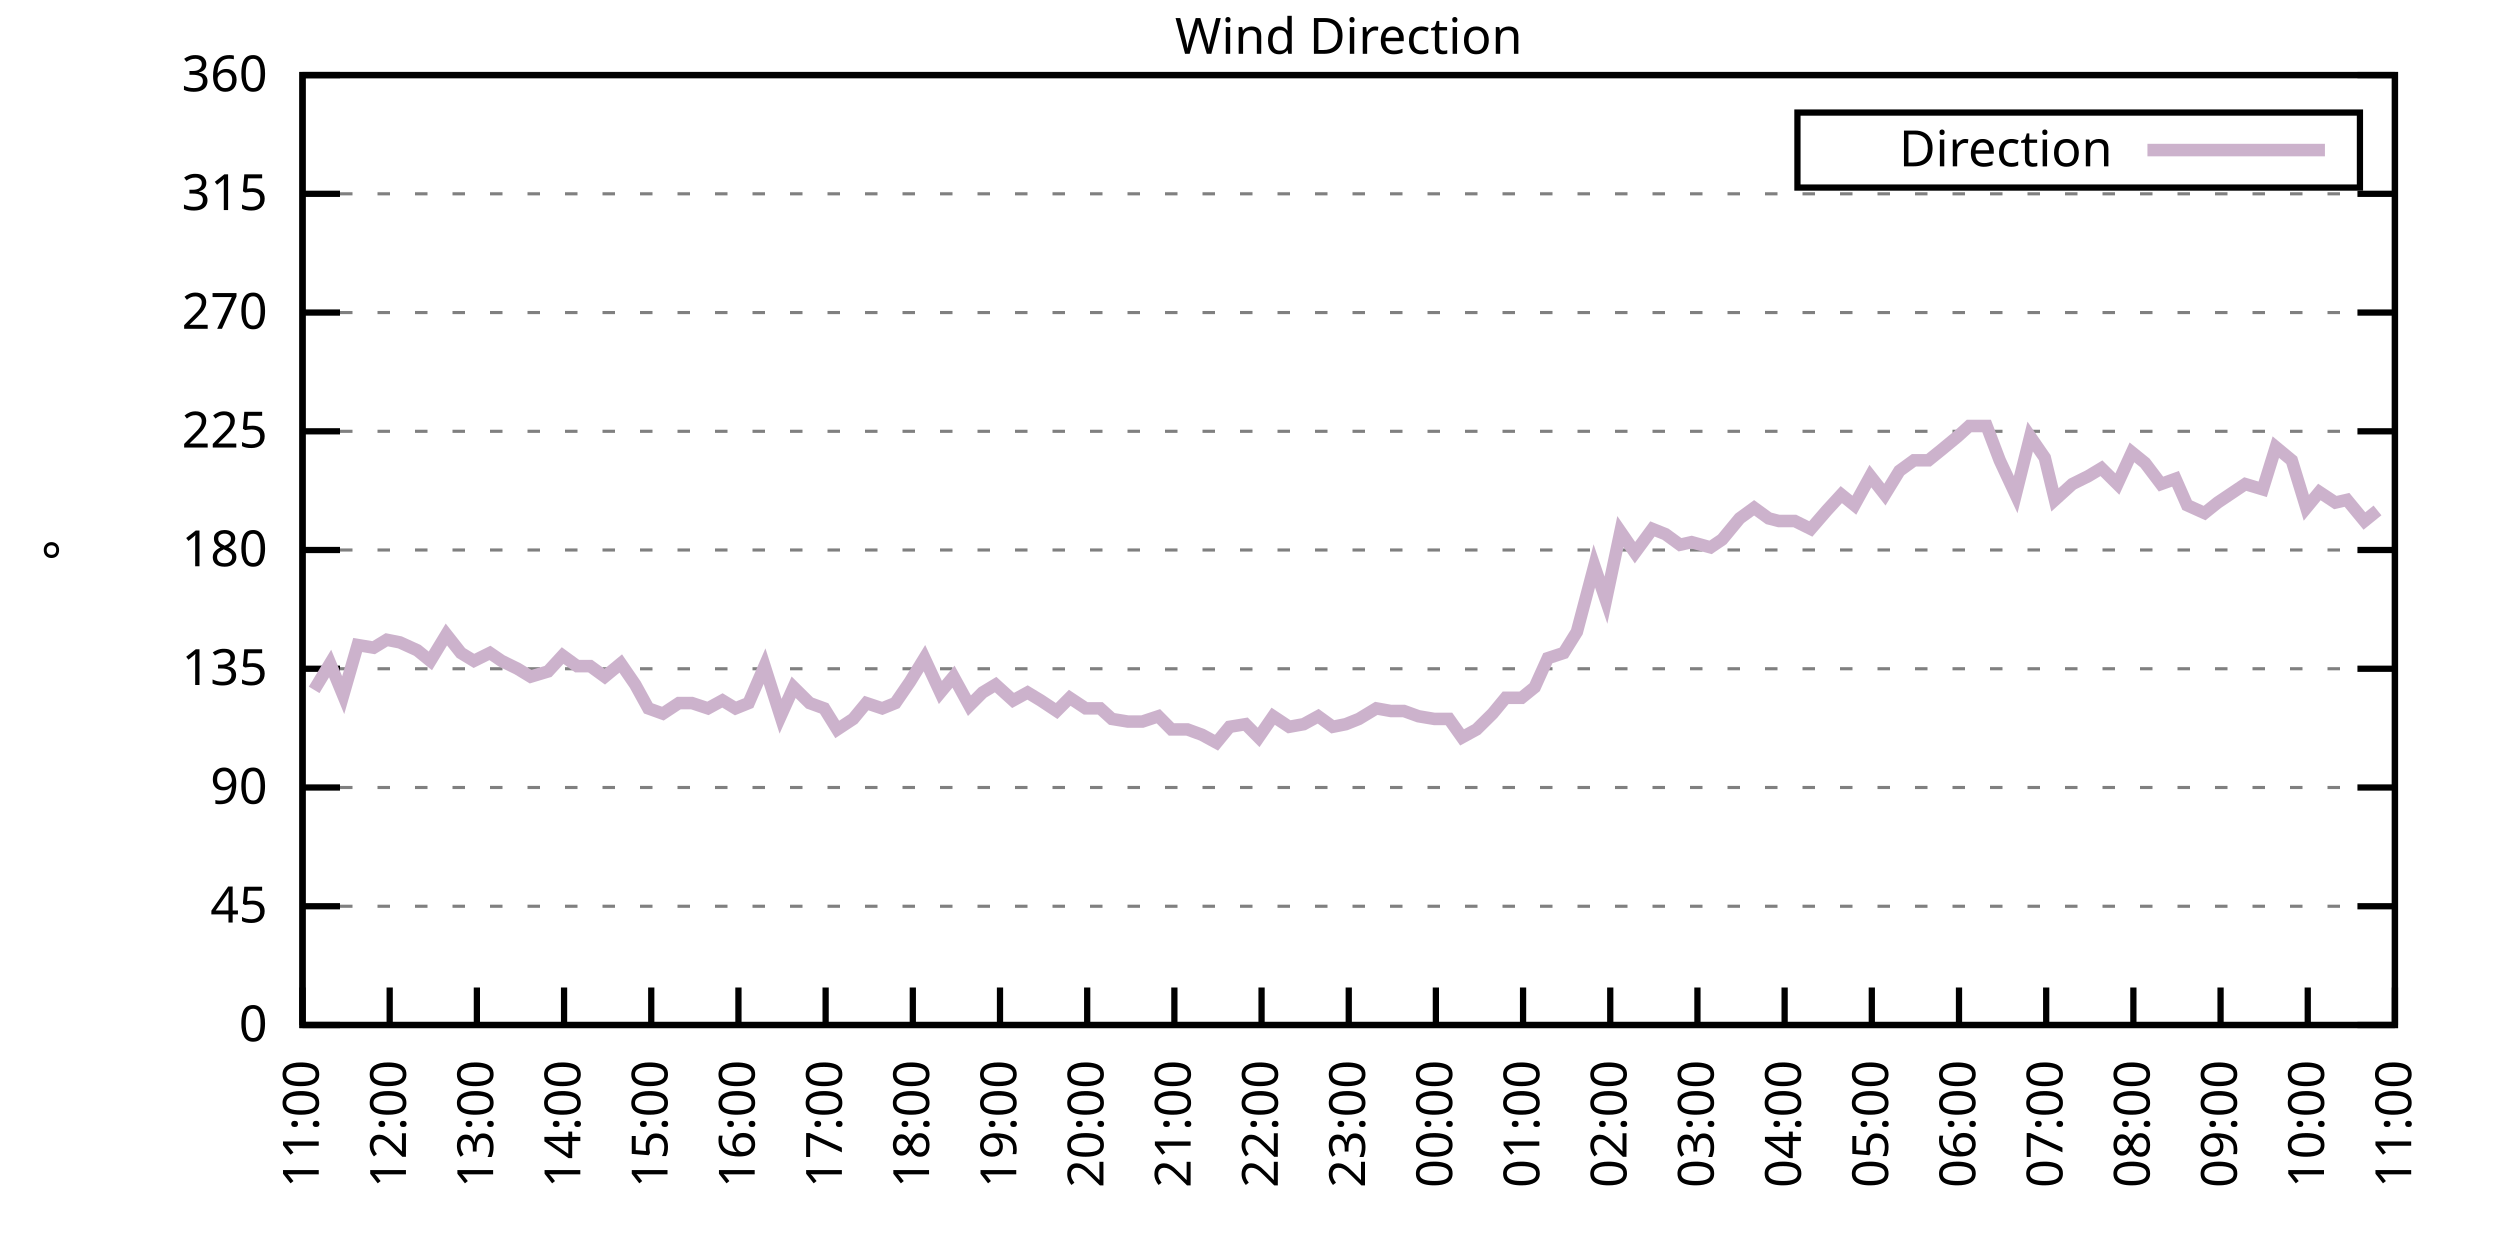
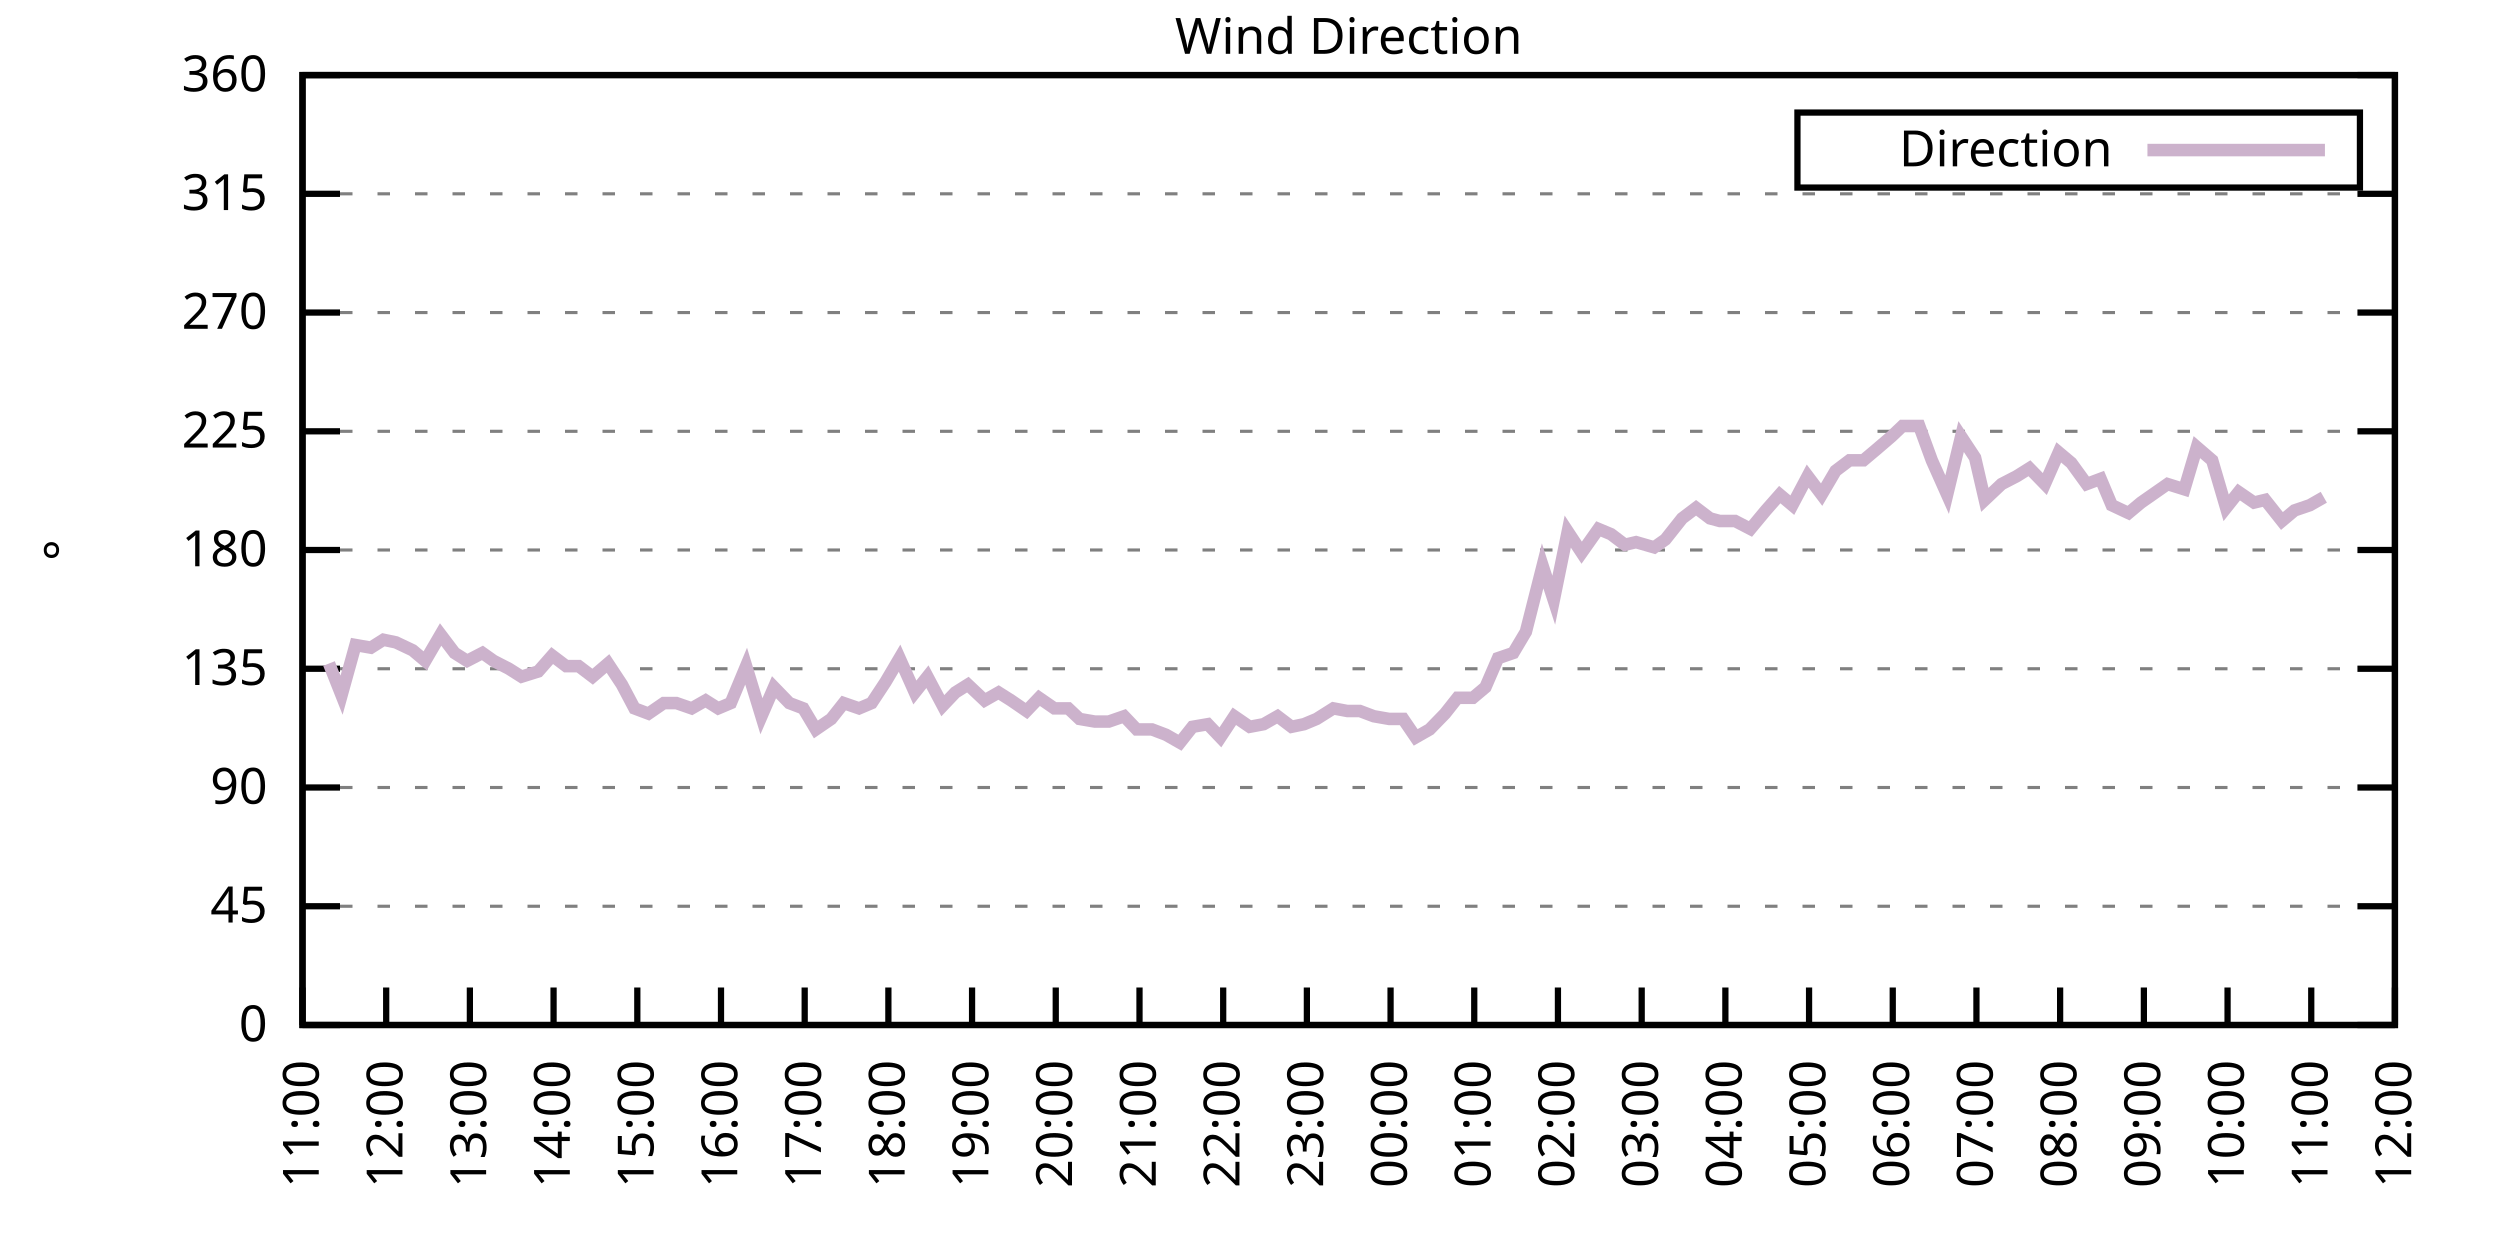
<svg xmlns="http://www.w3.org/2000/svg" xmlns:xlink="http://www.w3.org/1999/xlink" width="400" height="200" viewBox="0 0 400 200">
  <g id="gnuplot_canvas">
    <rect x="0" y="0" width="400" height="200" fill="none" />
    <defs>
      <circle id="gpDot" r="0.5" stroke-width="0.5" stroke="currentColor" />
      <path id="gpPt0" stroke-width="0.333" stroke="currentColor" d="M-1,0 h2 M0,-1 v2" />
      <path id="gpPt1" stroke-width="0.333" stroke="currentColor" d="M-1,-1 L1,1 M1,-1 L-1,1" />
      <path id="gpPt2" stroke-width="0.333" stroke="currentColor" d="M-1,0 L1,0 M0,-1 L0,1 M-1,-1 L1,1 M-1,1 L1,-1" />
      <rect id="gpPt3" stroke-width="0.333" stroke="currentColor" x="-1" y="-1" width="2" height="2" />
      <rect id="gpPt4" stroke-width="0.333" stroke="currentColor" fill="currentColor" x="-1" y="-1" width="2" height="2" />
      <circle id="gpPt5" stroke-width="0.333" stroke="currentColor" cx="0" cy="0" r="1" />
      <use xlink:href="#gpPt5" id="gpPt6" fill="currentColor" stroke="none" />
      <path id="gpPt7" stroke-width="0.333" stroke="currentColor" d="M0,-1.33 L-1.33,0.67 L1.33,0.67 z" />
      <use xlink:href="#gpPt7" id="gpPt8" fill="currentColor" stroke="none" />
      <use xlink:href="#gpPt7" id="gpPt9" stroke="currentColor" transform="rotate(180)" />
      <use xlink:href="#gpPt9" id="gpPt10" fill="currentColor" stroke="none" />
      <use xlink:href="#gpPt3" id="gpPt11" stroke="currentColor" transform="rotate(45)" />
      <use xlink:href="#gpPt11" id="gpPt12" fill="currentColor" stroke="none" />
      <path id="gpPt13" stroke-width="0.333" stroke="currentColor" d="M0,1.330 L1.265,0.411 L0.782,-1.067 L-0.782,-1.076 L-1.265,0.411 z" />
      <use xlink:href="#gpPt13" id="gpPt14" fill="currentColor" stroke="none" />
      <filter id="textbox" filterUnits="objectBoundingBox" x="0" y="0" height="1" width="1">
        <feFlood flood-color="white" flood-opacity="1" result="bgnd" />
        <feComposite in="SourceGraphic" in2="bgnd" operator="atop" />
      </filter>
      <filter id="greybox" filterUnits="objectBoundingBox" x="0" y="0" height="1" width="1">
        <feFlood flood-color="lightgrey" flood-opacity="1" result="grey" />
        <feComposite in="SourceGraphic" in2="grey" operator="atop" />
      </filter>
    </defs>
    <g fill="none" color="white" stroke="currentColor" stroke-width="1.00" stroke-linecap="butt" stroke-linejoin="miter">
</g>
    <g fill="none" color="black" stroke="currentColor" stroke-width="1.00" stroke-linecap="butt" stroke-linejoin="miter">
      <g stroke="none" shape-rendering="crispEdges">
        <polygon fill="rgb(255, 255, 255)" points="48.40,164.00 383.18,164.00 383.18,12.02 48.40,12.02 " />
      </g>
    </g>
    <g fill="none" color="black" stroke="currentColor" stroke-width="1.00" stroke-linecap="butt" stroke-linejoin="miter">
</g>
    <g fill="none" color="black" stroke="black" stroke-width="0.50" stroke-linecap="butt" stroke-linejoin="miter">
</g>
    <g fill="none" color="gray" stroke="currentColor" stroke-width="0.50" stroke-linecap="butt" stroke-linejoin="miter">
      <path stroke="gray" stroke-dasharray="2,4" class="gridline" d="M48.40,164.00 L383.19,164.00  " />
    </g>
    <g fill="none" color="gray" stroke="gray" stroke-width="1.00" stroke-linecap="butt" stroke-linejoin="miter">
</g>
    <g fill="none" color="black" stroke="currentColor" stroke-width="1.00" stroke-linecap="butt" stroke-linejoin="miter">
      <path stroke="black" d="M48.40,164.00 L54.40,164.00 M383.19,164.00 L377.19,164.00  " />
      <g transform="translate(42.80,166.60)" stroke="none" fill="black" font-family="Sans" font-size="8.00" text-anchor="end">
        <text>
          <tspan font-family="Sans"> 0</tspan>
        </text>
      </g>
    </g>
    <g fill="none" color="black" stroke="currentColor" stroke-width="1.00" stroke-linecap="butt" stroke-linejoin="miter">
</g>
    <g fill="none" color="black" stroke="black" stroke-width="0.50" stroke-linecap="butt" stroke-linejoin="miter">
</g>
    <g fill="none" color="gray" stroke="currentColor" stroke-width="0.50" stroke-linecap="butt" stroke-linejoin="miter">
      <path stroke="gray" stroke-dasharray="2,4" class="gridline" d="M48.40,145.00 L383.19,145.00  " />
    </g>
    <g fill="none" color="gray" stroke="gray" stroke-width="1.00" stroke-linecap="butt" stroke-linejoin="miter">
</g>
    <g fill="none" color="black" stroke="currentColor" stroke-width="1.00" stroke-linecap="butt" stroke-linejoin="miter">
      <path stroke="black" d="M48.40,145.00 L54.40,145.00 M383.19,145.00 L377.19,145.00  " />
      <g transform="translate(42.80,147.60)" stroke="none" fill="black" font-family="Sans" font-size="8.00" text-anchor="end">
        <text>
          <tspan font-family="Sans"> 45</tspan>
        </text>
      </g>
    </g>
    <g fill="none" color="black" stroke="currentColor" stroke-width="1.00" stroke-linecap="butt" stroke-linejoin="miter">
</g>
    <g fill="none" color="black" stroke="black" stroke-width="0.50" stroke-linecap="butt" stroke-linejoin="miter">
</g>
    <g fill="none" color="gray" stroke="currentColor" stroke-width="0.50" stroke-linecap="butt" stroke-linejoin="miter">
      <path stroke="gray" stroke-dasharray="2,4" class="gridline" d="M48.40,126.00 L383.19,126.00  " />
    </g>
    <g fill="none" color="gray" stroke="gray" stroke-width="1.00" stroke-linecap="butt" stroke-linejoin="miter">
</g>
    <g fill="none" color="black" stroke="currentColor" stroke-width="1.00" stroke-linecap="butt" stroke-linejoin="miter">
      <path stroke="black" d="M48.40,126.00 L54.40,126.00 M383.19,126.00 L377.19,126.00  " />
      <g transform="translate(42.80,128.60)" stroke="none" fill="black" font-family="Sans" font-size="8.00" text-anchor="end">
        <text>
          <tspan font-family="Sans"> 90</tspan>
        </text>
      </g>
    </g>
    <g fill="none" color="black" stroke="currentColor" stroke-width="1.00" stroke-linecap="butt" stroke-linejoin="miter">
</g>
    <g fill="none" color="black" stroke="black" stroke-width="0.50" stroke-linecap="butt" stroke-linejoin="miter">
</g>
    <g fill="none" color="gray" stroke="currentColor" stroke-width="0.50" stroke-linecap="butt" stroke-linejoin="miter">
      <path stroke="gray" stroke-dasharray="2,4" class="gridline" d="M48.40,107.00 L383.19,107.00  " />
    </g>
    <g fill="none" color="gray" stroke="gray" stroke-width="1.00" stroke-linecap="butt" stroke-linejoin="miter">
</g>
    <g fill="none" color="black" stroke="currentColor" stroke-width="1.00" stroke-linecap="butt" stroke-linejoin="miter">
      <path stroke="black" d="M48.40,107.00 L54.40,107.00 M383.19,107.00 L377.19,107.00  " />
      <g transform="translate(42.80,109.60)" stroke="none" fill="black" font-family="Sans" font-size="8.00" text-anchor="end">
        <text>
          <tspan font-family="Sans"> 135</tspan>
        </text>
      </g>
    </g>
    <g fill="none" color="black" stroke="currentColor" stroke-width="1.00" stroke-linecap="butt" stroke-linejoin="miter">
</g>
    <g fill="none" color="black" stroke="black" stroke-width="0.50" stroke-linecap="butt" stroke-linejoin="miter">
</g>
    <g fill="none" color="gray" stroke="currentColor" stroke-width="0.50" stroke-linecap="butt" stroke-linejoin="miter">
      <path stroke="gray" stroke-dasharray="2,4" class="gridline" d="M48.40,88.00 L383.19,88.00  " />
    </g>
    <g fill="none" color="gray" stroke="gray" stroke-width="1.00" stroke-linecap="butt" stroke-linejoin="miter">
</g>
    <g fill="none" color="black" stroke="currentColor" stroke-width="1.00" stroke-linecap="butt" stroke-linejoin="miter">
      <path stroke="black" d="M48.40,88.00 L54.40,88.00 M383.19,88.00 L377.19,88.00  " />
      <g transform="translate(42.80,90.60)" stroke="none" fill="black" font-family="Sans" font-size="8.00" text-anchor="end">
        <text>
          <tspan font-family="Sans"> 180</tspan>
        </text>
      </g>
    </g>
    <g fill="none" color="black" stroke="currentColor" stroke-width="1.00" stroke-linecap="butt" stroke-linejoin="miter">
</g>
    <g fill="none" color="black" stroke="black" stroke-width="0.50" stroke-linecap="butt" stroke-linejoin="miter">
</g>
    <g fill="none" color="gray" stroke="currentColor" stroke-width="0.50" stroke-linecap="butt" stroke-linejoin="miter">
      <path stroke="gray" stroke-dasharray="2,4" class="gridline" d="M48.40,69.01 L383.19,69.01  " />
    </g>
    <g fill="none" color="gray" stroke="gray" stroke-width="1.00" stroke-linecap="butt" stroke-linejoin="miter">
</g>
    <g fill="none" color="black" stroke="currentColor" stroke-width="1.00" stroke-linecap="butt" stroke-linejoin="miter">
      <path stroke="black" d="M48.40,69.01 L54.40,69.01 M383.19,69.01 L377.19,69.01  " />
      <g transform="translate(42.80,71.61)" stroke="none" fill="black" font-family="Sans" font-size="8.00" text-anchor="end">
        <text>
          <tspan font-family="Sans"> 225</tspan>
        </text>
      </g>
    </g>
    <g fill="none" color="black" stroke="currentColor" stroke-width="1.00" stroke-linecap="butt" stroke-linejoin="miter">
</g>
    <g fill="none" color="black" stroke="black" stroke-width="0.50" stroke-linecap="butt" stroke-linejoin="miter">
</g>
    <g fill="none" color="gray" stroke="currentColor" stroke-width="0.50" stroke-linecap="butt" stroke-linejoin="miter">
      <path stroke="gray" stroke-dasharray="2,4" class="gridline" d="M48.40,50.01 L383.19,50.01  " />
    </g>
    <g fill="none" color="gray" stroke="gray" stroke-width="1.00" stroke-linecap="butt" stroke-linejoin="miter">
</g>
    <g fill="none" color="black" stroke="currentColor" stroke-width="1.00" stroke-linecap="butt" stroke-linejoin="miter">
      <path stroke="black" d="M48.40,50.01 L54.40,50.01 M383.19,50.01 L377.19,50.01  " />
      <g transform="translate(42.80,52.61)" stroke="none" fill="black" font-family="Sans" font-size="8.00" text-anchor="end">
        <text>
          <tspan font-family="Sans"> 270</tspan>
        </text>
      </g>
    </g>
    <g fill="none" color="black" stroke="currentColor" stroke-width="1.00" stroke-linecap="butt" stroke-linejoin="miter">
</g>
    <g fill="none" color="black" stroke="black" stroke-width="0.50" stroke-linecap="butt" stroke-linejoin="miter">
</g>
    <g fill="none" color="gray" stroke="currentColor" stroke-width="0.50" stroke-linecap="butt" stroke-linejoin="miter">
      <path stroke="gray" stroke-dasharray="2,4" class="gridline" d="M48.40,31.01 L383.19,31.01  " />
    </g>
    <g fill="none" color="gray" stroke="gray" stroke-width="1.00" stroke-linecap="butt" stroke-linejoin="miter">
</g>
    <g fill="none" color="black" stroke="currentColor" stroke-width="1.00" stroke-linecap="butt" stroke-linejoin="miter">
      <path stroke="black" d="M48.40,31.01 L54.40,31.01 M383.19,31.01 L377.19,31.01  " />
      <g transform="translate(42.80,33.61)" stroke="none" fill="black" font-family="Sans" font-size="8.00" text-anchor="end">
        <text>
          <tspan font-family="Sans"> 315</tspan>
        </text>
      </g>
    </g>
    <g fill="none" color="black" stroke="currentColor" stroke-width="1.00" stroke-linecap="butt" stroke-linejoin="miter">
</g>
    <g fill="none" color="black" stroke="black" stroke-width="0.50" stroke-linecap="butt" stroke-linejoin="miter">
</g>
    <g fill="none" color="gray" stroke="currentColor" stroke-width="0.50" stroke-linecap="butt" stroke-linejoin="miter">
      <path stroke="gray" stroke-dasharray="2,4" class="gridline" d="M48.40,12.01 L383.19,12.01  " />
    </g>
    <g fill="none" color="gray" stroke="gray" stroke-width="1.00" stroke-linecap="butt" stroke-linejoin="miter">
</g>
    <g fill="none" color="black" stroke="currentColor" stroke-width="1.00" stroke-linecap="butt" stroke-linejoin="miter">
      <path stroke="black" d="M48.40,12.01 L54.40,12.01 M383.19,12.01 L377.19,12.01  " />
      <g transform="translate(42.80,14.61)" stroke="none" fill="black" font-family="Sans" font-size="8.00" text-anchor="end">
        <text>
          <tspan font-family="Sans"> 360</tspan>
        </text>
      </g>
    </g>
    <g fill="none" color="black" stroke="currentColor" stroke-width="1.00" stroke-linecap="butt" stroke-linejoin="miter">
      <path stroke="black" d="M48.40,164.00 L48.40,158.00  " />
      <g transform="translate(51.00,169.60) rotate(270.00)" stroke="none" fill="black" font-family="Sans" font-size="8.00" text-anchor="end">
        <text>
          <tspan font-family="Sans">11:00</tspan>
        </text>
      </g>
    </g>
    <g fill="none" color="black" stroke="currentColor" stroke-width="1.00" stroke-linecap="butt" stroke-linejoin="miter">
-       <path stroke="black" d="M62.35,164.00 L62.35,158.00  " />
-       <g transform="translate(64.95,169.60) rotate(270.00)" stroke="none" fill="black" font-family="Sans" font-size="8.00" text-anchor="end">
+       <path stroke="black" d="M61.79,164.00 L61.79,158.00  " />
+       <g transform="translate(64.39,169.60) rotate(270.00)" stroke="none" fill="black" font-family="Sans" font-size="8.00" text-anchor="end">
        <text>
          <tspan font-family="Sans">12:00</tspan>
        </text>
      </g>
    </g>
    <g fill="none" color="black" stroke="currentColor" stroke-width="1.00" stroke-linecap="butt" stroke-linejoin="miter">
-       <path stroke="black" d="M76.30,164.00 L76.30,158.00  " />
-       <g transform="translate(78.90,169.60) rotate(270.00)" stroke="none" fill="black" font-family="Sans" font-size="8.00" text-anchor="end">
+       <path stroke="black" d="M75.18,164.00 L75.18,158.00  " />
+       <g transform="translate(77.78,169.60) rotate(270.00)" stroke="none" fill="black" font-family="Sans" font-size="8.00" text-anchor="end">
        <text>
          <tspan font-family="Sans">13:00</tspan>
        </text>
      </g>
    </g>
    <g fill="none" color="black" stroke="currentColor" stroke-width="1.00" stroke-linecap="butt" stroke-linejoin="miter">
-       <path stroke="black" d="M90.25,164.00 L90.25,158.00  " />
-       <g transform="translate(92.85,169.60) rotate(270.00)" stroke="none" fill="black" font-family="Sans" font-size="8.00" text-anchor="end">
+       <path stroke="black" d="M88.57,164.00 L88.57,158.00  " />
+       <g transform="translate(91.17,169.60) rotate(270.00)" stroke="none" fill="black" font-family="Sans" font-size="8.00" text-anchor="end">
        <text>
          <tspan font-family="Sans">14:00</tspan>
        </text>
      </g>
    </g>
    <g fill="none" color="black" stroke="currentColor" stroke-width="1.00" stroke-linecap="butt" stroke-linejoin="miter">
-       <path stroke="black" d="M104.20,164.00 L104.20,158.00  " />
-       <g transform="translate(106.80,169.60) rotate(270.00)" stroke="none" fill="black" font-family="Sans" font-size="8.00" text-anchor="end">
+       <path stroke="black" d="M101.97,164.00 L101.97,158.00  " />
+       <g transform="translate(104.57,169.60) rotate(270.00)" stroke="none" fill="black" font-family="Sans" font-size="8.00" text-anchor="end">
        <text>
          <tspan font-family="Sans">15:00</tspan>
        </text>
      </g>
    </g>
    <g fill="none" color="black" stroke="currentColor" stroke-width="1.00" stroke-linecap="butt" stroke-linejoin="miter">
-       <path stroke="black" d="M118.15,164.00 L118.15,158.00  " />
-       <g transform="translate(120.75,169.60) rotate(270.00)" stroke="none" fill="black" font-family="Sans" font-size="8.00" text-anchor="end">
+       <path stroke="black" d="M115.36,164.00 L115.36,158.00  " />
+       <g transform="translate(117.96,169.60) rotate(270.00)" stroke="none" fill="black" font-family="Sans" font-size="8.00" text-anchor="end">
        <text>
          <tspan font-family="Sans">16:00</tspan>
        </text>
      </g>
    </g>
    <g fill="none" color="black" stroke="currentColor" stroke-width="1.00" stroke-linecap="butt" stroke-linejoin="miter">
-       <path stroke="black" d="M132.10,164.00 L132.10,158.00  " />
-       <g transform="translate(134.70,169.60) rotate(270.00)" stroke="none" fill="black" font-family="Sans" font-size="8.00" text-anchor="end">
+       <path stroke="black" d="M128.75,164.00 L128.75,158.00  " />
+       <g transform="translate(131.35,169.60) rotate(270.00)" stroke="none" fill="black" font-family="Sans" font-size="8.00" text-anchor="end">
        <text>
          <tspan font-family="Sans">17:00</tspan>
        </text>
      </g>
    </g>
    <g fill="none" color="black" stroke="currentColor" stroke-width="1.00" stroke-linecap="butt" stroke-linejoin="miter">
-       <path stroke="black" d="M146.05,164.00 L146.05,158.00  " />
-       <g transform="translate(148.65,169.60) rotate(270.00)" stroke="none" fill="black" font-family="Sans" font-size="8.00" text-anchor="end">
+       <path stroke="black" d="M142.14,164.00 L142.14,158.00  " />
+       <g transform="translate(144.74,169.60) rotate(270.00)" stroke="none" fill="black" font-family="Sans" font-size="8.00" text-anchor="end">
        <text>
          <tspan font-family="Sans">18:00</tspan>
        </text>
      </g>
    </g>
    <g fill="none" color="black" stroke="currentColor" stroke-width="1.00" stroke-linecap="butt" stroke-linejoin="miter">
-       <path stroke="black" d="M160.00,164.00 L160.00,158.00  " />
-       <g transform="translate(162.60,169.60) rotate(270.00)" stroke="none" fill="black" font-family="Sans" font-size="8.00" text-anchor="end">
+       <path stroke="black" d="M155.53,164.00 L155.53,158.00  " />
+       <g transform="translate(158.13,169.60) rotate(270.00)" stroke="none" fill="black" font-family="Sans" font-size="8.00" text-anchor="end">
        <text>
          <tspan font-family="Sans">19:00</tspan>
        </text>
      </g>
    </g>
    <g fill="none" color="black" stroke="currentColor" stroke-width="1.00" stroke-linecap="butt" stroke-linejoin="miter">
-       <path stroke="black" d="M173.95,164.00 L173.95,158.00  " />
-       <g transform="translate(176.55,169.60) rotate(270.00)" stroke="none" fill="black" font-family="Sans" font-size="8.00" text-anchor="end">
+       <path stroke="black" d="M168.92,164.00 L168.92,158.00  " />
+       <g transform="translate(171.52,169.60) rotate(270.00)" stroke="none" fill="black" font-family="Sans" font-size="8.00" text-anchor="end">
        <text>
          <tspan font-family="Sans">20:00</tspan>
        </text>
      </g>
    </g>
    <g fill="none" color="black" stroke="currentColor" stroke-width="1.00" stroke-linecap="butt" stroke-linejoin="miter">
-       <path stroke="black" d="M187.90,164.00 L187.90,158.00  " />
-       <g transform="translate(190.50,169.60) rotate(270.00)" stroke="none" fill="black" font-family="Sans" font-size="8.00" text-anchor="end">
+       <path stroke="black" d="M182.32,164.00 L182.32,158.00  " />
+       <g transform="translate(184.92,169.60) rotate(270.00)" stroke="none" fill="black" font-family="Sans" font-size="8.00" text-anchor="end">
        <text>
          <tspan font-family="Sans">21:00</tspan>
        </text>
      </g>
    </g>
    <g fill="none" color="black" stroke="currentColor" stroke-width="1.00" stroke-linecap="butt" stroke-linejoin="miter">
-       <path stroke="black" d="M201.85,164.00 L201.85,158.00  " />
-       <g transform="translate(204.45,169.60) rotate(270.00)" stroke="none" fill="black" font-family="Sans" font-size="8.00" text-anchor="end">
+       <path stroke="black" d="M195.71,164.00 L195.71,158.00  " />
+       <g transform="translate(198.31,169.60) rotate(270.00)" stroke="none" fill="black" font-family="Sans" font-size="8.00" text-anchor="end">
        <text>
          <tspan font-family="Sans">22:00</tspan>
        </text>
      </g>
    </g>
    <g fill="none" color="black" stroke="currentColor" stroke-width="1.00" stroke-linecap="butt" stroke-linejoin="miter">
-       <path stroke="black" d="M215.80,164.00 L215.80,158.00  " />
-       <g transform="translate(218.40,169.60) rotate(270.00)" stroke="none" fill="black" font-family="Sans" font-size="8.00" text-anchor="end">
+       <path stroke="black" d="M209.10,164.00 L209.10,158.00  " />
+       <g transform="translate(211.70,169.60) rotate(270.00)" stroke="none" fill="black" font-family="Sans" font-size="8.00" text-anchor="end">
        <text>
          <tspan font-family="Sans">23:00</tspan>
        </text>
      </g>
    </g>
    <g fill="none" color="black" stroke="currentColor" stroke-width="1.00" stroke-linecap="butt" stroke-linejoin="miter">
-       <path stroke="black" d="M229.74,164.00 L229.74,158.00  " />
-       <g transform="translate(232.34,169.60) rotate(270.00)" stroke="none" fill="black" font-family="Sans" font-size="8.00" text-anchor="end">
+       <path stroke="black" d="M222.49,164.00 L222.49,158.00  " />
+       <g transform="translate(225.09,169.60) rotate(270.00)" stroke="none" fill="black" font-family="Sans" font-size="8.00" text-anchor="end">
        <text>
          <tspan font-family="Sans">00:00</tspan>
        </text>
      </g>
    </g>
    <g fill="none" color="black" stroke="currentColor" stroke-width="1.00" stroke-linecap="butt" stroke-linejoin="miter">
-       <path stroke="black" d="M243.69,164.00 L243.69,158.00  " />
-       <g transform="translate(246.29,169.60) rotate(270.00)" stroke="none" fill="black" font-family="Sans" font-size="8.00" text-anchor="end">
+       <path stroke="black" d="M235.88,164.00 L235.88,158.00  " />
+       <g transform="translate(238.48,169.60) rotate(270.00)" stroke="none" fill="black" font-family="Sans" font-size="8.00" text-anchor="end">
        <text>
          <tspan font-family="Sans">01:00</tspan>
        </text>
      </g>
    </g>
    <g fill="none" color="black" stroke="currentColor" stroke-width="1.00" stroke-linecap="butt" stroke-linejoin="miter">
-       <path stroke="black" d="M257.64,164.00 L257.64,158.00  " />
-       <g transform="translate(260.24,169.60) rotate(270.00)" stroke="none" fill="black" font-family="Sans" font-size="8.00" text-anchor="end">
+       <path stroke="black" d="M249.27,164.00 L249.27,158.00  " />
+       <g transform="translate(251.87,169.60) rotate(270.00)" stroke="none" fill="black" font-family="Sans" font-size="8.00" text-anchor="end">
        <text>
          <tspan font-family="Sans">02:00</tspan>
        </text>
      </g>
    </g>
    <g fill="none" color="black" stroke="currentColor" stroke-width="1.00" stroke-linecap="butt" stroke-linejoin="miter">
-       <path stroke="black" d="M271.59,164.00 L271.59,158.00  " />
-       <g transform="translate(274.19,169.60) rotate(270.00)" stroke="none" fill="black" font-family="Sans" font-size="8.00" text-anchor="end">
+       <path stroke="black" d="M262.67,164.00 L262.67,158.00  " />
+       <g transform="translate(265.27,169.60) rotate(270.00)" stroke="none" fill="black" font-family="Sans" font-size="8.00" text-anchor="end">
        <text>
          <tspan font-family="Sans">03:00</tspan>
        </text>
      </g>
    </g>
    <g fill="none" color="black" stroke="currentColor" stroke-width="1.00" stroke-linecap="butt" stroke-linejoin="miter">
-       <path stroke="black" d="M285.54,164.00 L285.54,158.00  " />
-       <g transform="translate(288.14,169.60) rotate(270.00)" stroke="none" fill="black" font-family="Sans" font-size="8.00" text-anchor="end">
+       <path stroke="black" d="M276.06,164.00 L276.06,158.00  " />
+       <g transform="translate(278.66,169.60) rotate(270.00)" stroke="none" fill="black" font-family="Sans" font-size="8.00" text-anchor="end">
        <text>
          <tspan font-family="Sans">04:00</tspan>
        </text>
      </g>
    </g>
    <g fill="none" color="black" stroke="currentColor" stroke-width="1.00" stroke-linecap="butt" stroke-linejoin="miter">
-       <path stroke="black" d="M299.49,164.00 L299.49,158.00  " />
-       <g transform="translate(302.09,169.60) rotate(270.00)" stroke="none" fill="black" font-family="Sans" font-size="8.00" text-anchor="end">
+       <path stroke="black" d="M289.45,164.00 L289.45,158.00  " />
+       <g transform="translate(292.05,169.60) rotate(270.00)" stroke="none" fill="black" font-family="Sans" font-size="8.00" text-anchor="end">
        <text>
          <tspan font-family="Sans">05:00</tspan>
        </text>
      </g>
    </g>
    <g fill="none" color="black" stroke="currentColor" stroke-width="1.00" stroke-linecap="butt" stroke-linejoin="miter">
-       <path stroke="black" d="M313.44,164.00 L313.44,158.00  " />
-       <g transform="translate(316.04,169.60) rotate(270.00)" stroke="none" fill="black" font-family="Sans" font-size="8.00" text-anchor="end">
+       <path stroke="black" d="M302.84,164.00 L302.84,158.00  " />
+       <g transform="translate(305.44,169.60) rotate(270.00)" stroke="none" fill="black" font-family="Sans" font-size="8.00" text-anchor="end">
        <text>
          <tspan font-family="Sans">06:00</tspan>
        </text>
      </g>
    </g>
    <g fill="none" color="black" stroke="currentColor" stroke-width="1.00" stroke-linecap="butt" stroke-linejoin="miter">
-       <path stroke="black" d="M327.39,164.00 L327.39,158.00  " />
-       <g transform="translate(329.99,169.60) rotate(270.00)" stroke="none" fill="black" font-family="Sans" font-size="8.00" text-anchor="end">
+       <path stroke="black" d="M316.23,164.00 L316.23,158.00  " />
+       <g transform="translate(318.83,169.60) rotate(270.00)" stroke="none" fill="black" font-family="Sans" font-size="8.00" text-anchor="end">
        <text>
          <tspan font-family="Sans">07:00</tspan>
        </text>
      </g>
    </g>
    <g fill="none" color="black" stroke="currentColor" stroke-width="1.00" stroke-linecap="butt" stroke-linejoin="miter">
-       <path stroke="black" d="M341.34,164.00 L341.34,158.00  " />
-       <g transform="translate(343.94,169.60) rotate(270.00)" stroke="none" fill="black" font-family="Sans" font-size="8.00" text-anchor="end">
+       <path stroke="black" d="M329.62,164.00 L329.62,158.00  " />
+       <g transform="translate(332.22,169.60) rotate(270.00)" stroke="none" fill="black" font-family="Sans" font-size="8.00" text-anchor="end">
        <text>
          <tspan font-family="Sans">08:00</tspan>
        </text>
      </g>
    </g>
    <g fill="none" color="black" stroke="currentColor" stroke-width="1.00" stroke-linecap="butt" stroke-linejoin="miter">
-       <path stroke="black" d="M355.29,164.00 L355.29,158.00  " />
-       <g transform="translate(357.89,169.60) rotate(270.00)" stroke="none" fill="black" font-family="Sans" font-size="8.00" text-anchor="end">
+       <path stroke="black" d="M343.02,164.00 L343.02,158.00  " />
+       <g transform="translate(345.62,169.60) rotate(270.00)" stroke="none" fill="black" font-family="Sans" font-size="8.00" text-anchor="end">
        <text>
          <tspan font-family="Sans">09:00</tspan>
        </text>
      </g>
    </g>
    <g fill="none" color="black" stroke="currentColor" stroke-width="1.00" stroke-linecap="butt" stroke-linejoin="miter">
-       <path stroke="black" d="M369.24,164.00 L369.24,158.00  " />
-       <g transform="translate(371.84,169.60) rotate(270.00)" stroke="none" fill="black" font-family="Sans" font-size="8.00" text-anchor="end">
+       <path stroke="black" d="M356.41,164.00 L356.41,158.00  " />
+       <g transform="translate(359.01,169.60) rotate(270.00)" stroke="none" fill="black" font-family="Sans" font-size="8.00" text-anchor="end">
        <text>
          <tspan font-family="Sans">10:00</tspan>
+         </text>
+       </g>
+     </g>
+     <g fill="none" color="black" stroke="currentColor" stroke-width="1.00" stroke-linecap="butt" stroke-linejoin="miter">
+       <path stroke="black" d="M369.80,164.00 L369.80,158.00  " />
+       <g transform="translate(372.40,169.60) rotate(270.00)" stroke="none" fill="black" font-family="Sans" font-size="8.00" text-anchor="end">
+         <text>
+           <tspan font-family="Sans">11:00</tspan>
        </text>
      </g>
    </g>
    <g fill="none" color="black" stroke="currentColor" stroke-width="1.00" stroke-linecap="butt" stroke-linejoin="miter">
      <path stroke="black" d="M383.19,164.00 L383.19,158.00  " />
      <g transform="translate(385.79,169.60) rotate(270.00)" stroke="none" fill="black" font-family="Sans" font-size="8.00" text-anchor="end">
        <text>
-           <tspan font-family="Sans">11:00</tspan>
+           <tspan font-family="Sans">12:00</tspan>
        </text>
      </g>
    </g>
    <g fill="none" color="black" stroke="currentColor" stroke-width="1.00" stroke-linecap="butt" stroke-linejoin="miter">
</g>
    <g fill="none" color="black" stroke="currentColor" stroke-width="1.00" stroke-linecap="butt" stroke-linejoin="miter">
      <path stroke="black" d="M48.40,12.01 L48.40,164.00 L383.19,164.00 L383.19,12.01 L48.40,12.01 Z  " />
    </g>
    <g fill="none" color="black" stroke="currentColor" stroke-width="1.00" stroke-linecap="butt" stroke-linejoin="miter">
</g>
    <g fill="none" color="black" stroke="currentColor" stroke-width="1.00" stroke-linecap="butt" stroke-linejoin="miter">
      <path stroke="black" d="M287.59,30.01 L287.59,18.01 L377.59,18.01 L377.59,30.01 L287.59,30.01 Z  " />
    </g>
    <g id="Wind_direction_plot_1">
      <g fill="none" color="white" stroke="black" stroke-width="2.00" stroke-linecap="butt" stroke-linejoin="miter">
</g>
      <g fill="none" color="black" stroke="currentColor" stroke-width="2.00" stroke-linecap="butt" stroke-linejoin="miter">
        <g transform="translate(337.99,26.61)" stroke="none" fill="black" font-family="Sans" font-size="8.00" text-anchor="end">
          <text>
            <tspan font-family="Sans">Direction</tspan>
          </text>
        </g>
      </g>
      <g fill="none" color="black" stroke="currentColor" stroke-width="2.00" stroke-linecap="butt" stroke-linejoin="miter">
-         <path stroke="rgb(204, 178, 204)" d="M343.59,24.01 L371.99,24.01 M50.26,110.38 L52.82,106.16 L54.91,111.23 L57.23,103.20 L59.79,103.63 L61.88,102.36   L63.98,102.78 L66.77,104.05 L68.86,105.74 L71.42,101.52 L73.74,104.47 L75.83,105.74 L78.39,104.47 L80.25,105.74   L82.81,107.00 L84.90,108.27 L87.69,107.43 L90.02,104.89 L92.34,106.58 L94.43,106.58 L96.76,108.27 L99.32,106.16   L101.64,109.54 L103.73,113.34 L106.06,114.18 L108.62,112.49 L110.71,112.49 L113.27,113.34 L115.59,112.07 L117.68,113.34   L119.78,112.49 L122.33,106.58 L124.89,114.60 L126.98,109.96 L129.54,112.49 L131.87,113.34 L133.96,116.71 L136.51,115.03   L138.61,112.49 L141.16,113.34 L143.26,112.49 L145.58,109.11 L147.91,105.31 L150.46,110.80 L152.56,108.27 L155.11,112.91   L157.21,110.80 L159.30,109.54 L162.09,112.07 L164.41,110.80 L166.51,112.07 L169.06,113.76 L171.16,111.65 L173.71,113.34   L176.04,113.34 L177.90,115.03 L180.46,115.45 L182.78,115.45 L185.34,114.60 L187.43,116.71 L189.99,116.71 L192.31,117.56   L194.64,118.83 L196.73,116.29 L199.29,115.87 L201.38,117.98 L203.71,114.60 L206.26,116.29 L208.59,115.87 L210.91,114.60   L213.24,116.29 L215.33,115.87 L217.42,115.03 L220.21,113.34 L222.54,113.76 L224.63,113.76 L226.95,114.60 L229.51,115.03   L231.84,115.03 L233.93,117.98 L236.25,116.71 L238.81,114.18 L240.90,111.65 L243.46,111.65 L245.55,109.96 L247.65,105.31   L250.20,104.47 L252.30,101.09 L255.09,90.54 L256.95,96.03 L259.27,85.05 L261.60,88.43 L264.39,84.63 L266.48,85.47   L268.80,87.16 L270.66,86.74 L273.69,87.58 L275.55,86.32 L278.34,82.94 L280.66,81.25 L282.99,82.94 L284.61,83.36   L287.17,83.36 L289.73,84.63 L292.29,81.67 L294.61,79.14 L296.70,80.83 L299.26,76.18 L301.58,79.14 L303.91,75.34   L306.23,73.65 L308.56,73.65 L310.65,71.96 L313.21,69.85 L315.07,68.16 L317.86,68.16 L319.95,73.65 L322.51,79.14   L324.83,69.85 L327.16,73.23 L328.79,79.98 L331.58,77.45 L334.13,76.18 L336.23,74.92 L338.78,77.45 L341.11,72.38   L343.20,74.07 L345.76,77.45 L348.08,76.61 L349.94,80.83 L352.73,82.09 L354.83,80.41 L359.24,77.45 L362.03,78.29   L364.13,71.54 L366.68,73.65 L369.01,81.25 L371.10,78.72 L373.66,80.41 L375.52,79.98 L378.31,83.36 L380.40,81.67    " />
+         <path stroke="rgb(204, 178, 204)" d="M343.59,24.01 L371.99,24.01 M52.64,106.16 L54.65,111.23 L56.88,103.20 L59.34,103.63 L61.35,102.36 L63.35,102.78   L66.03,104.05 L68.04,105.74 L70.50,101.52 L72.73,104.47 L74.74,105.74 L77.19,104.47 L78.98,105.74 L81.43,107.00   L83.44,108.27 L86.12,107.43 L88.35,104.89 L90.58,106.58 L92.59,106.58 L94.82,108.27 L97.28,106.16 L99.51,109.54   L101.52,113.34 L103.75,114.18 L106.21,112.49 L108.22,112.49 L110.67,113.34 L112.90,112.07 L114.91,113.34 L116.92,112.49   L119.38,106.58 L121.83,114.60 L123.84,109.96 L126.29,112.49 L128.53,113.34 L130.54,116.71 L132.99,115.03 L135.00,112.49   L137.45,113.34 L139.46,112.49 L141.69,109.11 L143.93,105.31 L146.38,110.80 L148.39,108.27 L150.85,112.91 L152.85,110.80   L154.86,109.54 L157.54,112.07 L159.77,110.80 L161.78,112.07 L164.24,113.76 L166.25,111.65 L168.70,113.34 L170.93,113.34   L172.72,115.03 L175.17,115.45 L177.41,115.45 L179.86,114.60 L181.87,116.71 L184.32,116.71 L186.56,117.56 L188.79,118.83   L190.80,116.29 L193.25,115.87 L195.26,117.98 L197.49,114.60 L199.95,116.29 L202.18,115.87 L204.41,114.60 L206.64,116.29   L208.65,115.87 L210.66,115.03 L213.34,113.34 L215.57,113.76 L217.58,113.76 L219.81,114.60 L222.27,115.03 L224.50,115.03   L226.51,117.98 L228.74,116.71 L231.20,114.18 L233.20,111.65 L235.66,111.65 L237.67,109.96 L239.68,105.31 L242.13,104.47   L244.14,101.09 L246.82,90.54 L248.60,96.03 L250.84,85.05 L253.07,88.43 L255.75,84.63 L257.76,85.47 L259.99,87.16   L261.77,86.74 L264.67,87.58 L266.46,86.32 L269.14,82.94 L271.37,81.25 L273.60,82.94 L275.16,83.36 L277.62,83.36   L280.07,84.63 L282.53,81.67 L284.76,79.14 L286.77,80.83 L289.23,76.18 L291.46,79.14 L293.69,75.34 L295.92,73.65   L298.15,73.65 L300.16,71.96 L302.62,69.85 L304.40,68.16 L307.08,68.16 L309.09,73.65 L311.54,79.14 L313.78,69.85   L316.01,73.23 L317.57,79.98 L320.25,77.45 L322.70,76.18 L324.71,74.92 L327.17,77.45 L329.40,72.38 L331.41,74.07   L333.86,77.45 L336.10,76.61 L337.88,80.83 L340.56,82.09 L342.57,80.41 L346.81,77.45 L349.49,78.29 L351.50,71.54   L353.95,73.65 L356.18,81.25 L358.19,78.72 L360.65,80.41 L362.43,79.98 L365.11,83.36 L367.12,81.67 L369.58,80.83   L371.81,79.56  " />
      </g>
    </g>
    <g fill="none" color="black" stroke="currentColor" stroke-width="2.00" stroke-linecap="butt" stroke-linejoin="miter">
</g>
    <g fill="none" color="black" stroke="black" stroke-width="1.00" stroke-linecap="butt" stroke-linejoin="miter">
</g>
    <g fill="none" color="black" stroke="currentColor" stroke-width="1.00" stroke-linecap="butt" stroke-linejoin="miter">
      <path stroke="black" d="M48.40,12.01 L48.40,164.00 L383.19,164.00 L383.19,12.01 L48.40,12.01 Z  " />
      <g transform="translate(12.80,88.01) rotate(270.00)" stroke="none" fill="black" font-family="Sans" font-size="8.00" text-anchor="middle">
        <text>
          <tspan font-family="Sans">°</tspan>
        </text>
      </g>
    </g>
    <g fill="none" color="black" stroke="currentColor" stroke-width="1.00" stroke-linecap="butt" stroke-linejoin="miter">
</g>
    <g fill="none" color="black" stroke="currentColor" stroke-width="1.00" stroke-linecap="butt" stroke-linejoin="miter">
      <g transform="translate(215.79,8.61)" stroke="none" fill="black" font-family="Sans" font-size="8.00" text-anchor="middle">
        <text>
          <tspan font-family="Sans">Wind Direction</tspan>
        </text>
      </g>
    </g>
    <g fill="none" color="black" stroke="currentColor" stroke-width="1.00" stroke-linecap="butt" stroke-linejoin="miter">
</g>
  </g>
</svg>
